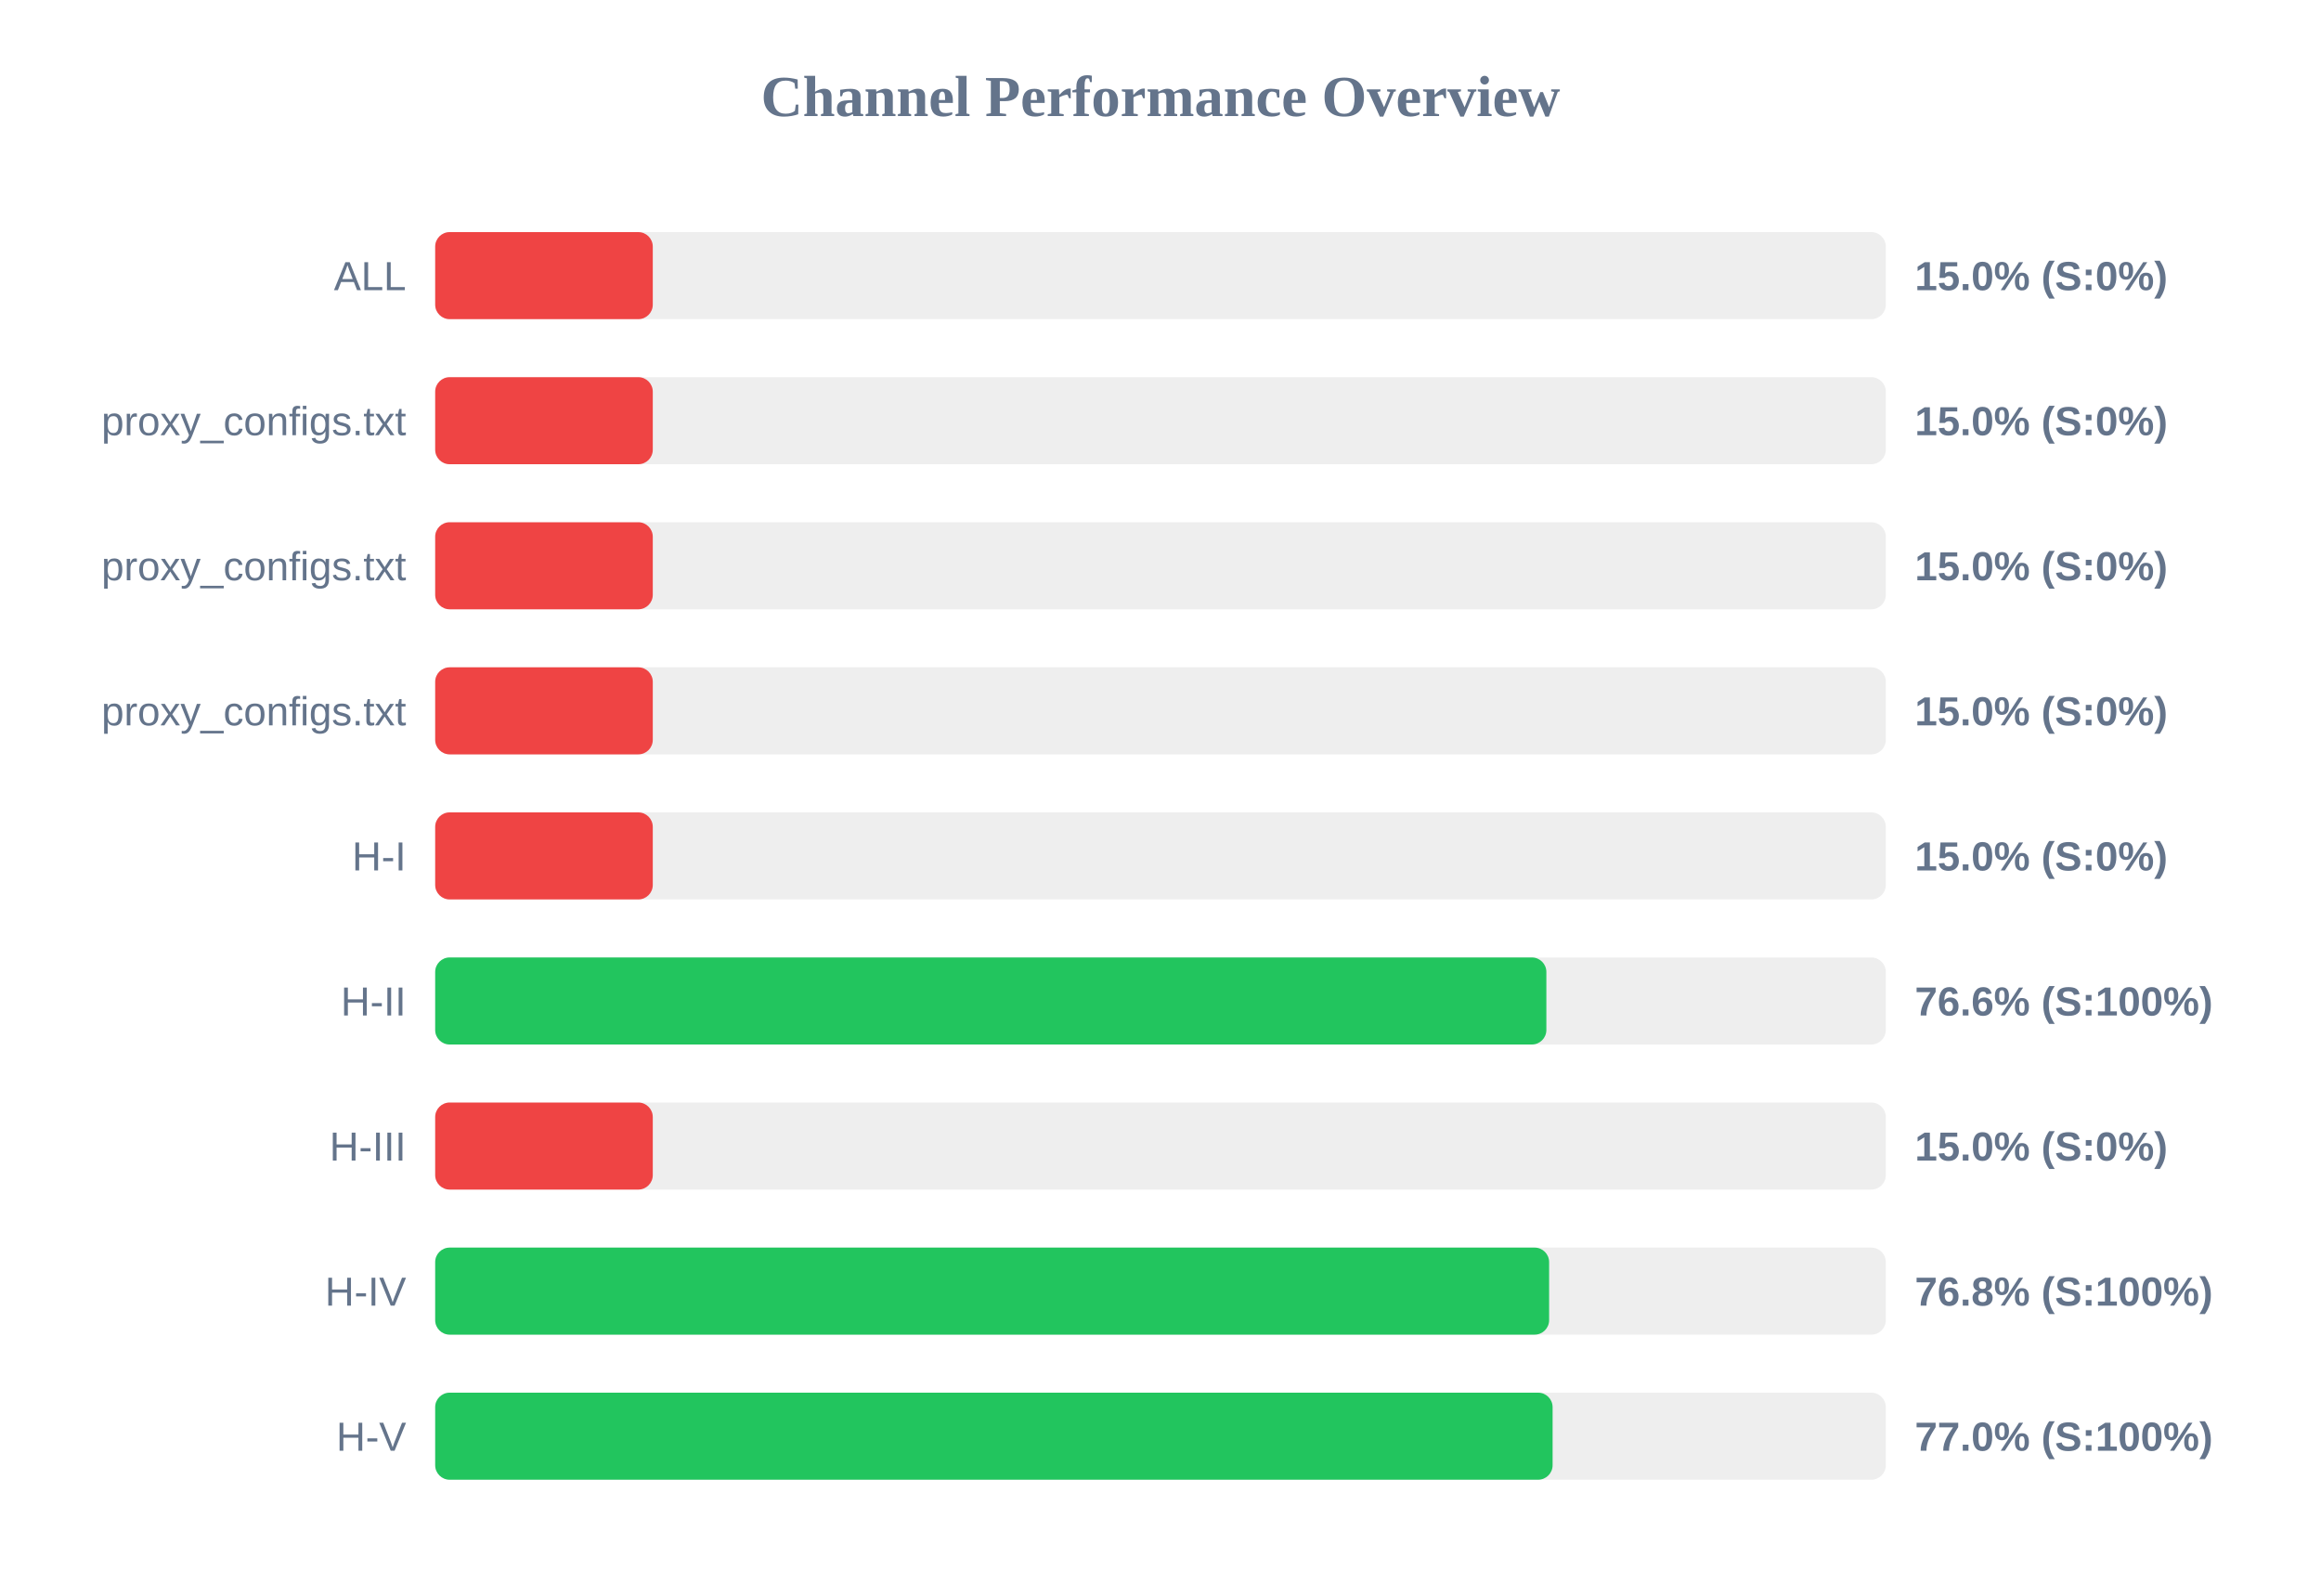
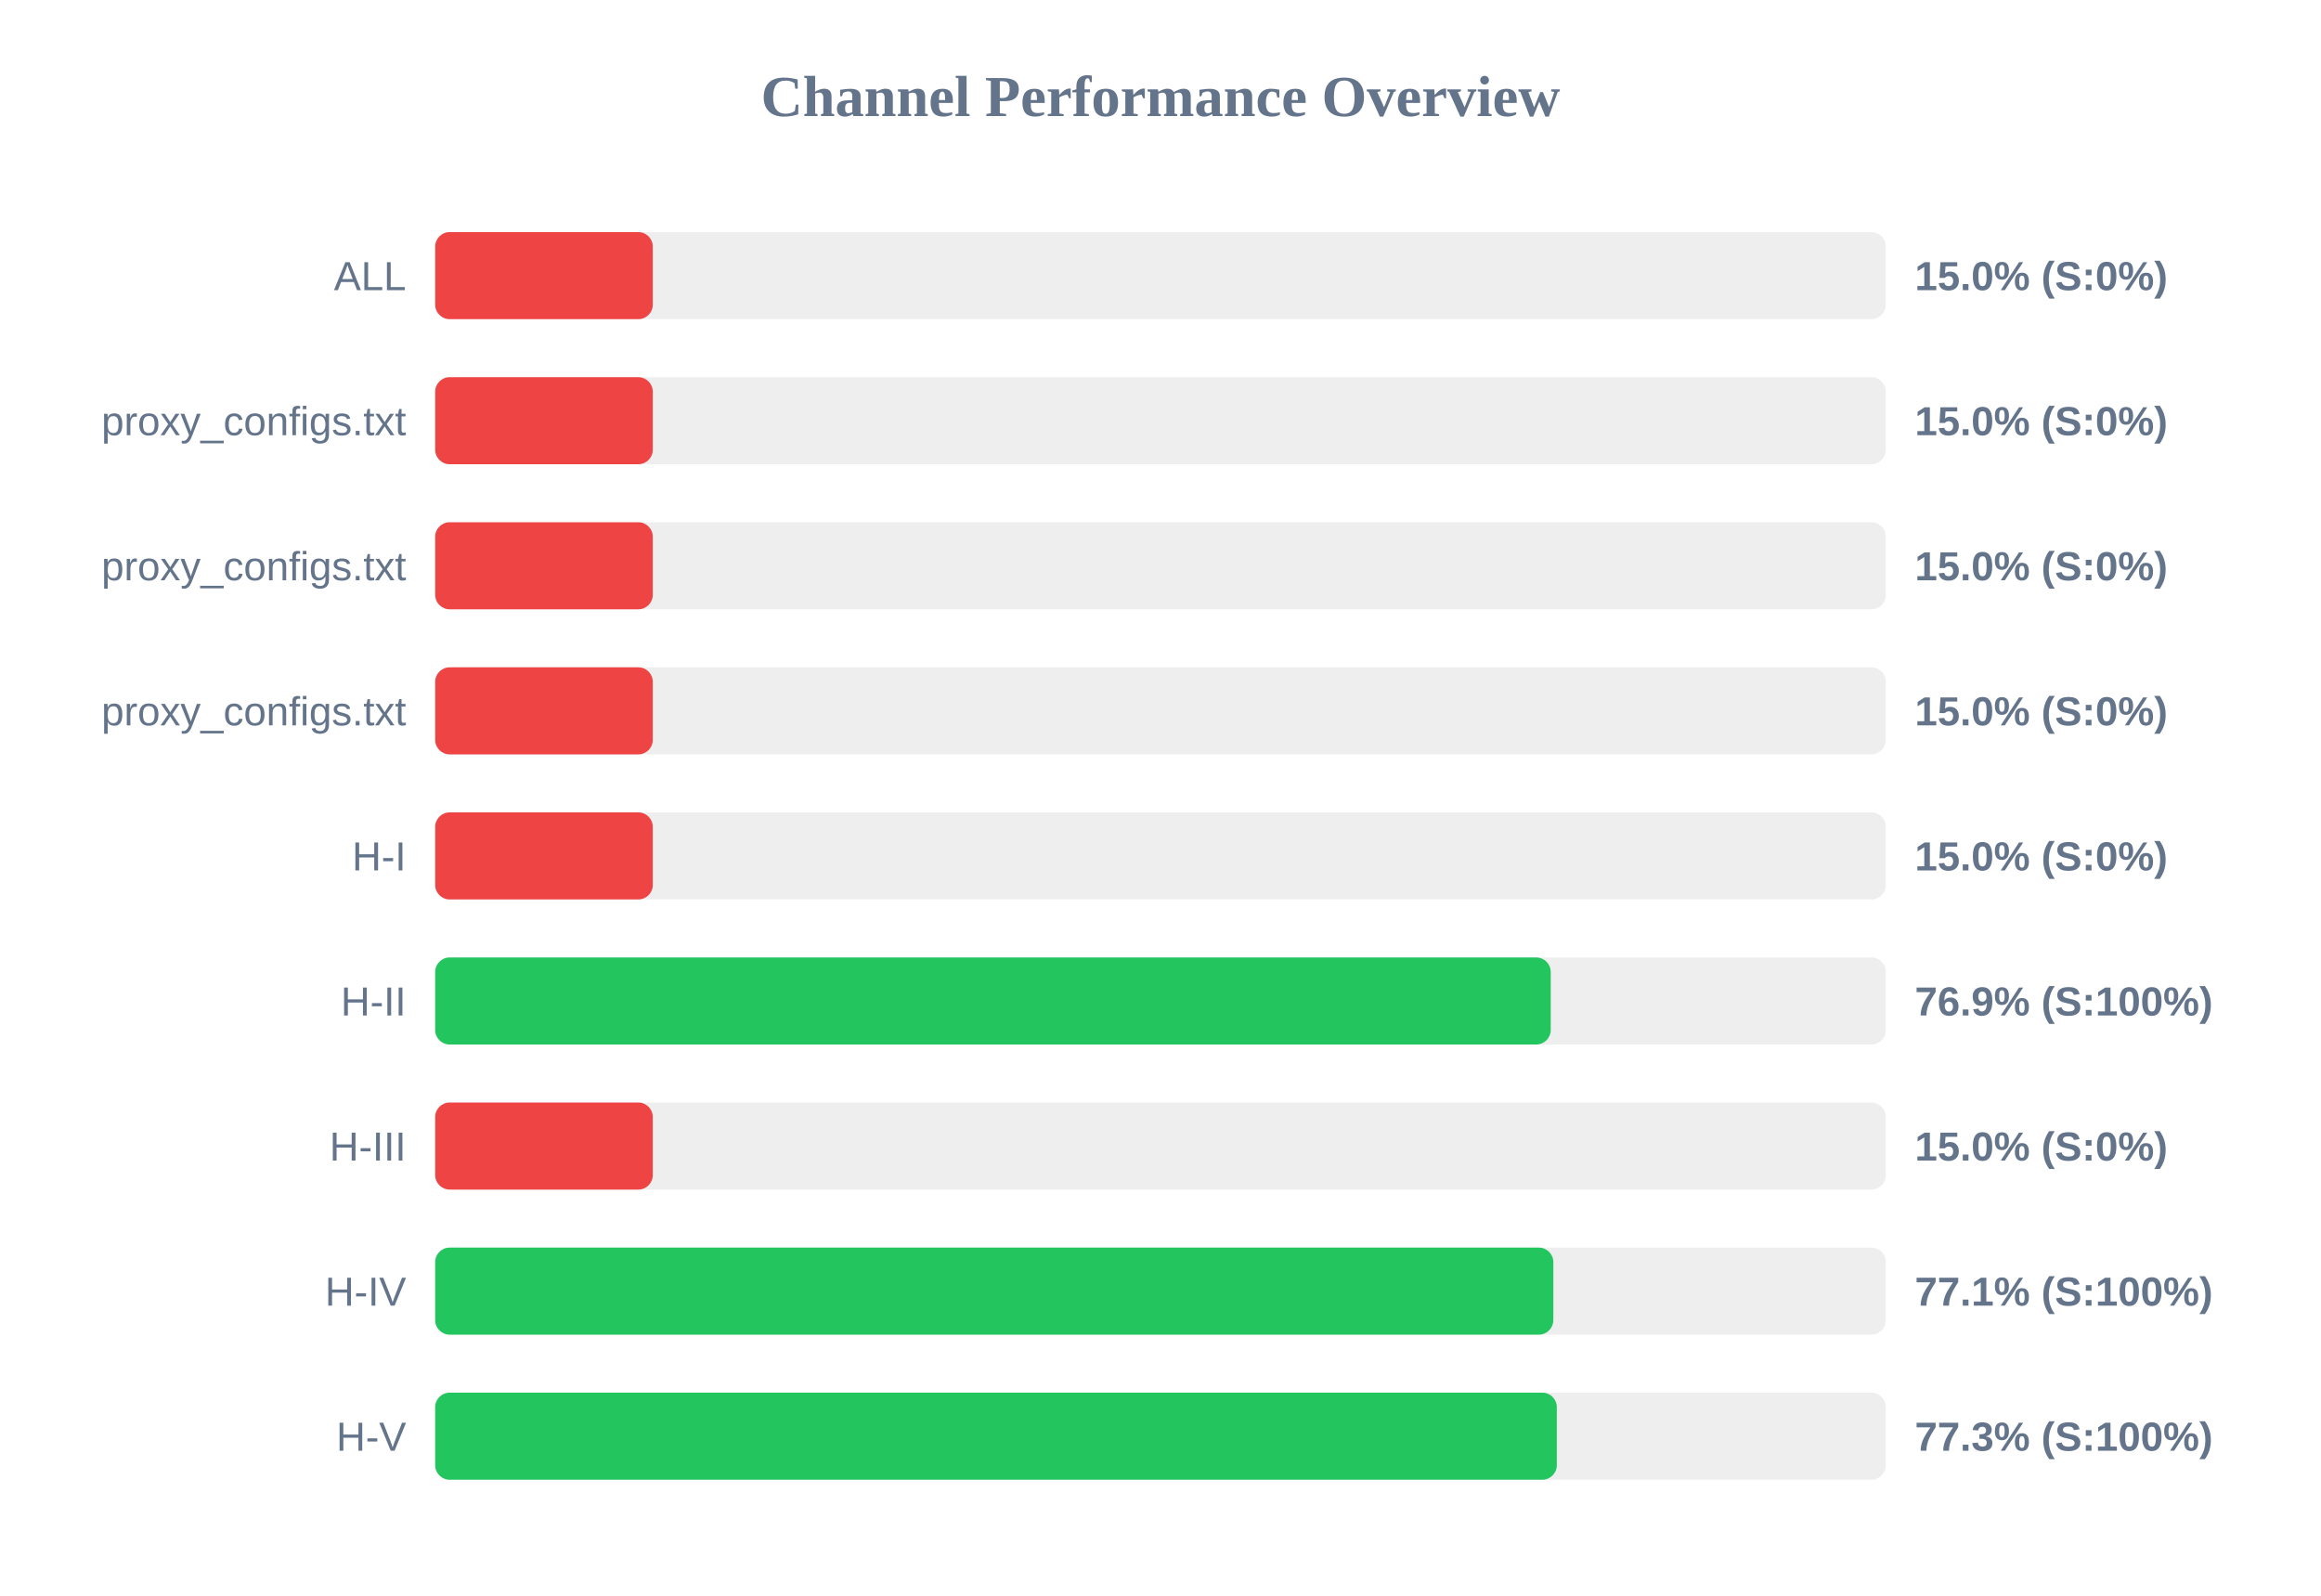
<svg xmlns="http://www.w3.org/2000/svg" width="800" height="550" version="1.1">
  <style>
        .row { font: 14px Arial; fill: #64748b; }
        .score { font: bold 14px Arial; fill: #64748b; }
    </style>
  <text x="400" y="40" text-anchor="middle" font-size="20px" font-weight="bold" fill="#64748b">Channel Performance Overview</text>
  <rect x="150" y="80" width="500" height="30" fill="#eee" rx="5" />
  <rect x="150" y="80" width="75.0" height="30" fill="#ef4444" rx="5" />
  <text x="140" y="100" text-anchor="end" class="row">ALL</text>
  <text x="660" y="100" text-anchor="start" class="score">15.0% (S:0%)</text>
  <rect x="150" y="130" width="500" height="30" fill="#eee" rx="5" />
  <rect x="150" y="130" width="75.0" height="30" fill="#ef4444" rx="5" />
  <text x="140" y="150" text-anchor="end" class="row">proxy_configs.txt</text>
  <text x="660" y="150" text-anchor="start" class="score">15.0% (S:0%)</text>
  <rect x="150" y="180" width="500" height="30" fill="#eee" rx="5" />
  <rect x="150" y="180" width="75.0" height="30" fill="#ef4444" rx="5" />
  <text x="140" y="200" text-anchor="end" class="row">proxy_configs.txt</text>
  <text x="660" y="200" text-anchor="start" class="score">15.0% (S:0%)</text>
  <rect x="150" y="230" width="500" height="30" fill="#eee" rx="5" />
  <rect x="150" y="230" width="75.0" height="30" fill="#ef4444" rx="5" />
  <text x="140" y="250" text-anchor="end" class="row">proxy_configs.txt</text>
  <text x="660" y="250" text-anchor="start" class="score">15.0% (S:0%)</text>
  <rect x="150" y="280" width="500" height="30" fill="#eee" rx="5" />
  <rect x="150" y="280" width="75.0" height="30" fill="#ef4444" rx="5" />
  <text x="140" y="300" text-anchor="end" class="row">H-I</text>
  <text x="660" y="300" text-anchor="start" class="score">15.0% (S:0%)</text>
  <rect x="150" y="330" width="500" height="30" fill="#eee" rx="5" />
-   <rect x="150" y="330" width="383.0" height="30" fill="#22c55e" rx="5" />
+   <rect x="150" y="330" width="384.5" height="30" fill="#22c55e" rx="5" />
  <text x="140" y="350" text-anchor="end" class="row">H-II</text>
-   <text x="660" y="350" text-anchor="start" class="score">76.6% (S:100%)</text>
+   <text x="660" y="350" text-anchor="start" class="score">76.9% (S:100%)</text>
  <rect x="150" y="380" width="500" height="30" fill="#eee" rx="5" />
  <rect x="150" y="380" width="75.0" height="30" fill="#ef4444" rx="5" />
  <text x="140" y="400" text-anchor="end" class="row">H-III</text>
  <text x="660" y="400" text-anchor="start" class="score">15.0% (S:0%)</text>
  <rect x="150" y="430" width="500" height="30" fill="#eee" rx="5" />
-   <rect x="150" y="430" width="383.95" height="30" fill="#22c55e" rx="5" />
+   <rect x="150" y="430" width="385.4" height="30" fill="#22c55e" rx="5" />
  <text x="140" y="450" text-anchor="end" class="row">H-IV</text>
-   <text x="660" y="450" text-anchor="start" class="score">76.8% (S:100%)</text>
+   <text x="660" y="450" text-anchor="start" class="score">77.1% (S:100%)</text>
  <rect x="150" y="480" width="500" height="30" fill="#eee" rx="5" />
-   <rect x="150" y="480" width="385.15" height="30" fill="#22c55e" rx="5" />
+   <rect x="150" y="480" width="386.6" height="30" fill="#22c55e" rx="5" />
  <text x="140" y="500" text-anchor="end" class="row">H-V</text>
-   <text x="660" y="500" text-anchor="start" class="score">77.0% (S:100%)</text>
+   <text x="660" y="500" text-anchor="start" class="score">77.3% (S:100%)</text>
</svg>
